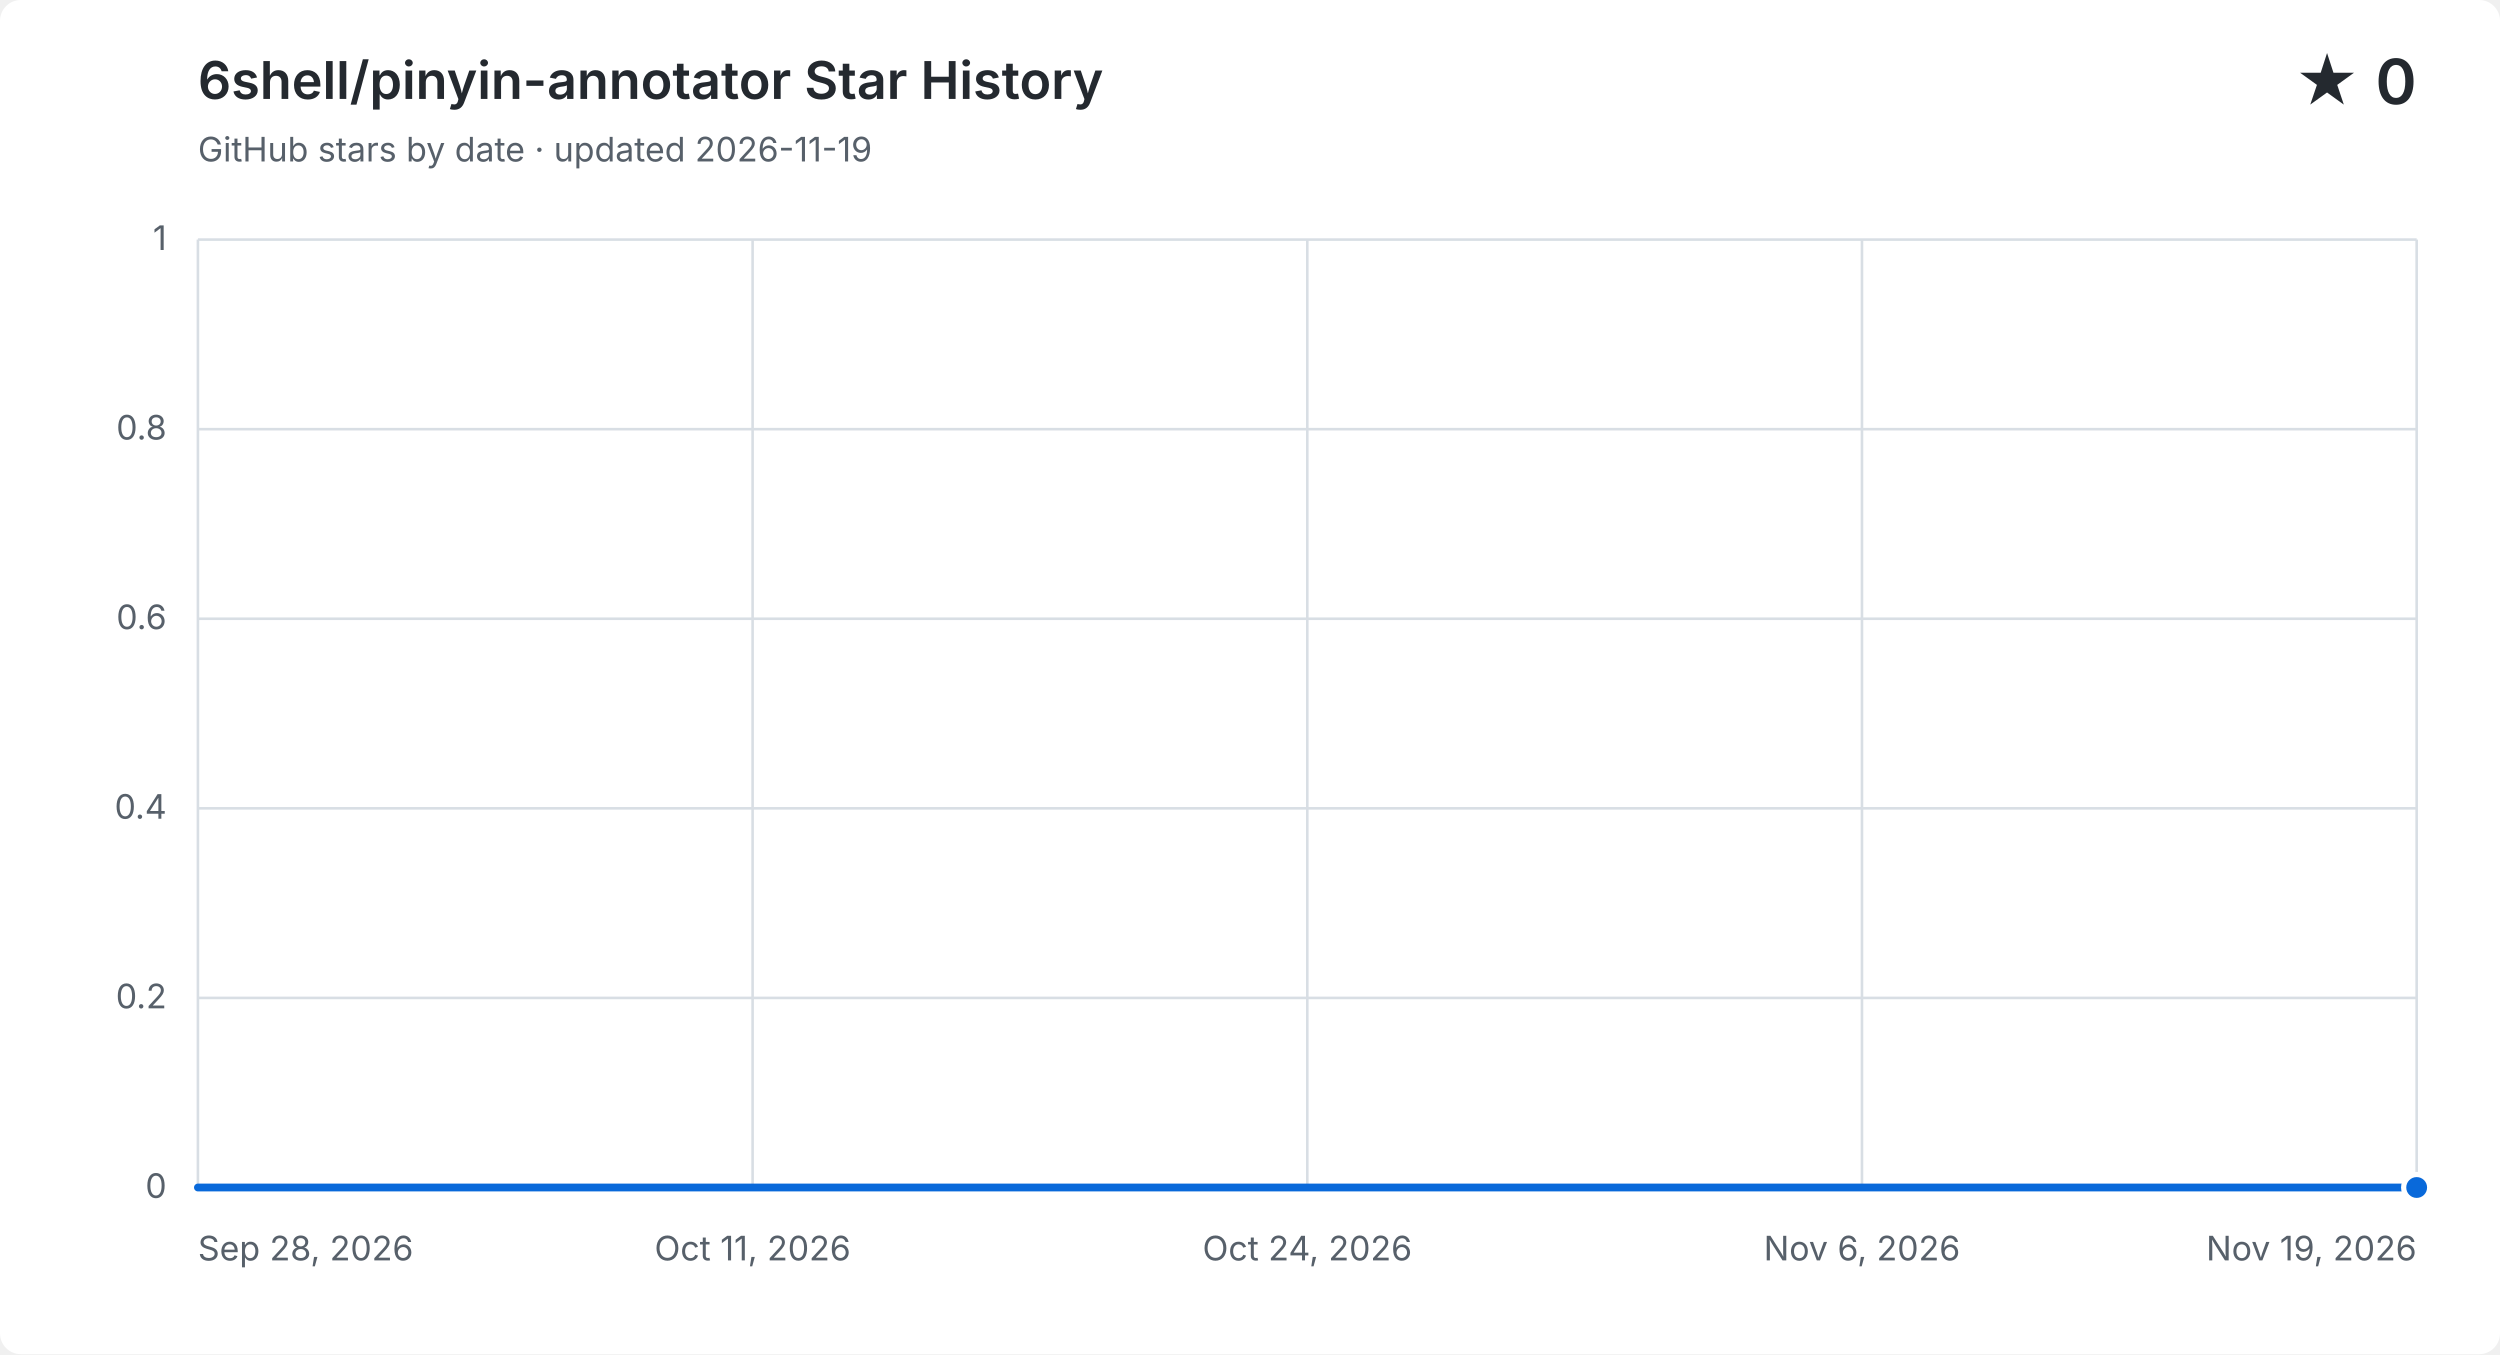
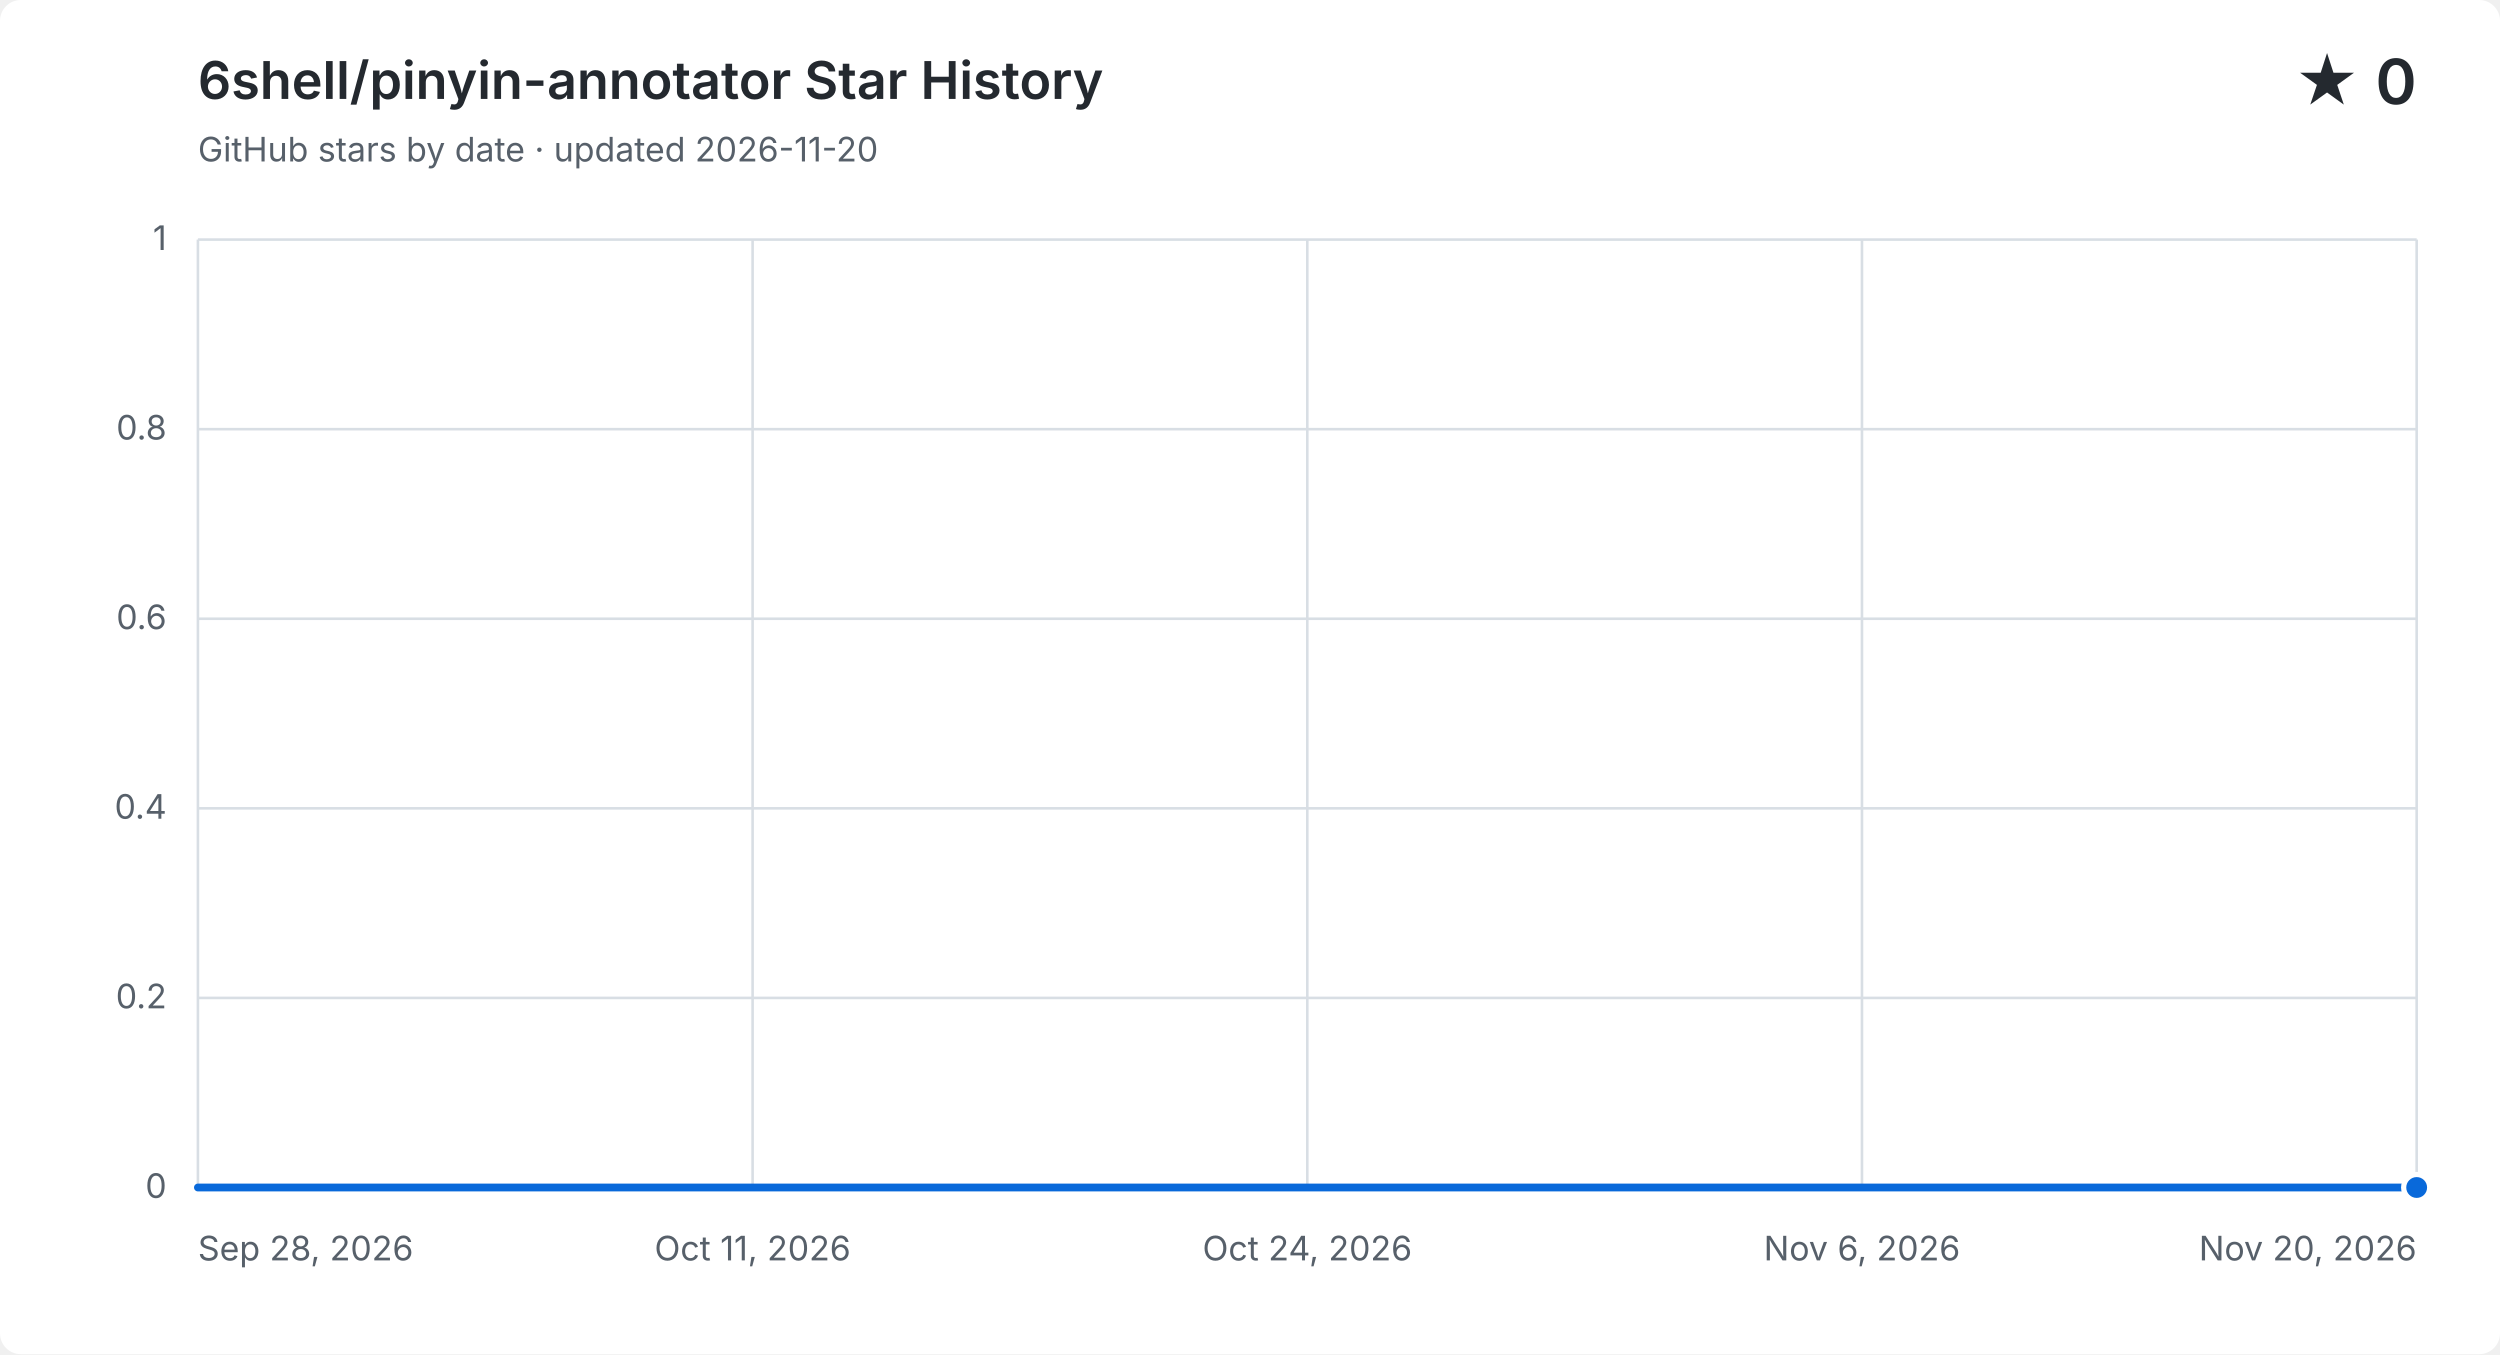
<svg xmlns="http://www.w3.org/2000/svg" width="960" height="520" viewBox="0 0 960 520" role="img" aria-labelledby="title description">
  <style>
    .background { fill: #ffffff; }
    .grid { fill: none; stroke: #d8dee4; stroke-width: 1; }
    .label, .subtitle { fill: #57606a; font: 13px -apple-system, BlinkMacSystemFont, "Segoe UI", sans-serif; }
    .heading, .value { fill: #24292f; font-family: -apple-system, BlinkMacSystemFont, "Segoe UI", sans-serif; }
    .heading { font-size: 20px; font-weight: 600; }
    .value { font-size: 24px; font-weight: 600; }
    .area { fill: #0969da; opacity: .12; }
    .line { fill: none; stroke: #0969da; stroke-linecap: round; stroke-linejoin: round; stroke-width: 3; }
    .point { fill: #0969da; stroke: #ffffff; stroke-width: 2; }
    @media (prefers-color-scheme: dark) {
      .background { fill: #0d1117; }
      .grid { stroke: #30363d; }
      .label, .subtitle { fill: #8b949e; }
      .heading, .value { fill: #f0f6fc; }
      .area { fill: #58a6ff; }
      .line { stroke: #58a6ff; }
      .point { fill: #58a6ff; stroke: #0d1117; }
    }
  </style>
  <rect class="background" width="960" height="520" rx="8" />
  <text class="heading" x="76" y="38">6shell/pinyin-annotator Star History</text>
-   <text class="subtitle" x="76" y="62">GitHub stars by date · updated 2026-11-19</text>
+   <text class="subtitle" x="76" y="62">GitHub stars by date · updated 2026-11-20</text>
  <text class="value" x="928" y="40" text-anchor="end">★ 0</text>
  <path class="grid" d="M 76 456.0 H 928" />
  <text class="label" x="64" y="460.0" text-anchor="end">0</text>
  <path class="grid" d="M 76 383.2 H 928" />
  <text class="label" x="64" y="387.2" text-anchor="end">0.2</text>
  <path class="grid" d="M 76 310.4 H 928" />
  <text class="label" x="64" y="314.4" text-anchor="end">0.4</text>
  <path class="grid" d="M 76 237.6 H 928" />
  <text class="label" x="64" y="241.6" text-anchor="end">0.6</text>
  <path class="grid" d="M 76 164.8 H 928" />
  <text class="label" x="64" y="168.8" text-anchor="end">0.8</text>
  <path class="grid" d="M 76 92.0 H 928" />
  <text class="label" x="64" y="96.0" text-anchor="end">1</text>
  <path class="grid" d="M 76.0 92 V 456" />
  <text class="label" x="76.0" y="484" text-anchor="start">Sep 28, 2026</text>
  <path class="grid" d="M 289.0 92 V 456" />
  <text class="label" x="289.0" y="484" text-anchor="middle">Oct 11, 2026</text>
  <path class="grid" d="M 502.0 92 V 456" />
  <text class="label" x="502.0" y="484" text-anchor="middle">Oct 24, 2026</text>
  <path class="grid" d="M 715.0 92 V 456" />
  <text class="label" x="715.0" y="484" text-anchor="middle">Nov 6, 2026</text>
  <path class="grid" d="M 928.0 92 V 456" />
-   <text class="label" x="928.0" y="484" text-anchor="end">Nov 19, 2026</text>
-   <path class="area" d="M 76.0 456.0 C 81.5 456.0, 86.9 456.0, 92.4 456.0 C 97.8 456.0, 103.3 456.0, 108.8 456.0 C 114.2 456.0, 119.7 456.0, 125.2 456.0 C 130.6 456.0, 136.1 456.0, 141.5 456.0 C 147.0 456.0, 152.5 456.0, 157.9 456.0 C 163.4 456.0, 168.8 456.0, 174.3 456.0 C 179.8 456.0, 185.2 456.0, 190.7 456.0 C 196.2 456.0, 201.6 456.0, 207.1 456.0 C 212.5 456.0, 218.0 456.0, 223.5 456.0 C 228.9 456.0, 234.4 456.0, 239.8 456.0 C 245.3 456.0, 250.8 456.0, 256.2 456.0 C 261.7 456.0, 267.2 456.0, 272.6 456.0 C 278.1 456.0, 283.5 456.0, 289.0 456.0 C 294.5 456.0, 299.9 456.0, 305.4 456.0 C 310.8 456.0, 316.3 456.0, 321.8 456.0 C 327.2 456.0, 332.7 456.0, 338.2 456.0 C 343.6 456.0, 349.1 456.0, 354.5 456.0 C 360.0 456.0, 365.5 456.0, 370.9 456.0 C 376.4 456.0, 381.8 456.0, 387.3 456.0 C 392.8 456.0, 398.2 456.0, 403.7 456.0 C 409.2 456.0, 414.6 456.0, 420.1 456.0 C 425.5 456.0, 431.0 456.0, 436.5 456.0 C 441.9 456.0, 447.4 456.0, 452.8 456.0 C 458.3 456.0, 463.8 456.0, 469.2 456.0 C 474.7 456.0, 480.2 456.0, 485.6 456.0 C 491.1 456.0, 496.5 456.0, 502.0 456.0 C 507.5 456.0, 512.9 456.0, 518.4 456.0 C 523.8 456.0, 529.3 456.0, 534.8 456.0 C 540.2 456.0, 545.7 456.0, 551.2 456.0 C 556.6 456.0, 562.1 456.0, 567.5 456.0 C 573.0 456.0, 578.5 456.0, 583.9 456.0 C 589.4 456.0, 594.8 456.0, 600.3 456.0 C 605.8 456.0, 611.2 456.0, 616.7 456.0 C 622.2 456.0, 627.6 456.0, 633.1 456.0 C 638.5 456.0, 644.0 456.0, 649.5 456.0 C 654.9 456.0, 660.4 456.0, 665.8 456.0 C 671.3 456.0, 676.8 456.0, 682.2 456.0 C 687.7 456.0, 693.2 456.0, 698.6 456.0 C 704.1 456.0, 709.5 456.0, 715.0 456.0 C 720.5 456.0, 725.9 456.0, 731.4 456.0 C 736.8 456.0, 742.3 456.0, 747.8 456.0 C 753.2 456.0, 758.7 456.0, 764.2 456.0 C 769.6 456.0, 775.1 456.0, 780.5 456.0 C 786.0 456.0, 791.5 456.0, 796.9 456.0 C 802.4 456.0, 807.8 456.0, 813.3 456.0 C 818.8 456.0, 824.2 456.0, 829.7 456.0 C 835.2 456.0, 840.6 456.0, 846.1 456.0 C 851.5 456.0, 857.0 456.0, 862.5 456.0 C 867.9 456.0, 873.4 456.0, 878.8 456.0 C 884.3 456.0, 889.8 456.0, 895.2 456.0 C 900.7 456.0, 906.2 456.0, 911.6 456.0 C 917.1 456.0, 922.5 456.0, 928.0 456.0 V 456 H 76.0 Z" />
-   <path class="line" d="M 76.0 456.0 C 81.5 456.0, 86.9 456.0, 92.4 456.0 C 97.8 456.0, 103.3 456.0, 108.8 456.0 C 114.2 456.0, 119.7 456.0, 125.2 456.0 C 130.6 456.0, 136.1 456.0, 141.5 456.0 C 147.0 456.0, 152.5 456.0, 157.9 456.0 C 163.4 456.0, 168.8 456.0, 174.3 456.0 C 179.8 456.0, 185.2 456.0, 190.7 456.0 C 196.2 456.0, 201.6 456.0, 207.1 456.0 C 212.5 456.0, 218.0 456.0, 223.5 456.0 C 228.9 456.0, 234.4 456.0, 239.8 456.0 C 245.3 456.0, 250.8 456.0, 256.2 456.0 C 261.7 456.0, 267.2 456.0, 272.6 456.0 C 278.1 456.0, 283.5 456.0, 289.0 456.0 C 294.5 456.0, 299.9 456.0, 305.4 456.0 C 310.8 456.0, 316.3 456.0, 321.8 456.0 C 327.2 456.0, 332.7 456.0, 338.2 456.0 C 343.6 456.0, 349.1 456.0, 354.5 456.0 C 360.0 456.0, 365.5 456.0, 370.9 456.0 C 376.4 456.0, 381.8 456.0, 387.3 456.0 C 392.8 456.0, 398.2 456.0, 403.7 456.0 C 409.2 456.0, 414.6 456.0, 420.1 456.0 C 425.5 456.0, 431.0 456.0, 436.5 456.0 C 441.9 456.0, 447.4 456.0, 452.8 456.0 C 458.3 456.0, 463.8 456.0, 469.2 456.0 C 474.7 456.0, 480.2 456.0, 485.6 456.0 C 491.1 456.0, 496.5 456.0, 502.0 456.0 C 507.5 456.0, 512.9 456.0, 518.4 456.0 C 523.8 456.0, 529.3 456.0, 534.8 456.0 C 540.2 456.0, 545.7 456.0, 551.2 456.0 C 556.6 456.0, 562.1 456.0, 567.5 456.0 C 573.0 456.0, 578.5 456.0, 583.9 456.0 C 589.4 456.0, 594.8 456.0, 600.3 456.0 C 605.8 456.0, 611.2 456.0, 616.7 456.0 C 622.2 456.0, 627.6 456.0, 633.1 456.0 C 638.5 456.0, 644.0 456.0, 649.5 456.0 C 654.9 456.0, 660.4 456.0, 665.8 456.0 C 671.3 456.0, 676.8 456.0, 682.2 456.0 C 687.7 456.0, 693.2 456.0, 698.6 456.0 C 704.1 456.0, 709.5 456.0, 715.0 456.0 C 720.5 456.0, 725.9 456.0, 731.4 456.0 C 736.8 456.0, 742.3 456.0, 747.8 456.0 C 753.2 456.0, 758.7 456.0, 764.2 456.0 C 769.6 456.0, 775.1 456.0, 780.5 456.0 C 786.0 456.0, 791.5 456.0, 796.9 456.0 C 802.4 456.0, 807.8 456.0, 813.3 456.0 C 818.8 456.0, 824.2 456.0, 829.7 456.0 C 835.2 456.0, 840.6 456.0, 846.1 456.0 C 851.5 456.0, 857.0 456.0, 862.5 456.0 C 867.9 456.0, 873.4 456.0, 878.8 456.0 C 884.3 456.0, 889.8 456.0, 895.2 456.0 C 900.7 456.0, 906.2 456.0, 911.6 456.0 C 917.1 456.0, 922.5 456.0, 928.0 456.0" />
+   <text class="label" x="928.0" y="484" text-anchor="end">Nov 20, 2026</text>
+   <path class="area" d="M 76.0 456.0 C 81.4 456.0, 86.7 456.0, 92.1 456.0 C 97.4 456.0, 102.8 456.0, 108.2 456.0 C 113.5 456.0, 118.9 456.0, 124.2 456.0 C 129.6 456.0, 134.9 456.0, 140.3 456.0 C 145.7 456.0, 151.0 456.0, 156.4 456.0 C 161.7 456.0, 167.1 456.0, 172.5 456.0 C 177.8 456.0, 183.2 456.0, 188.5 456.0 C 193.9 456.0, 199.2 456.0, 204.6 456.0 C 210.0 456.0, 215.3 456.0, 220.7 456.0 C 226.0 456.0, 231.4 456.0, 236.8 456.0 C 242.1 456.0, 247.5 456.0, 252.8 456.0 C 258.2 456.0, 263.5 456.0, 268.9 456.0 C 274.3 456.0, 279.6 456.0, 285.0 456.0 C 290.3 456.0, 295.7 456.0, 301.1 456.0 C 306.4 456.0, 311.8 456.0, 317.1 456.0 C 322.5 456.0, 327.8 456.0, 333.2 456.0 C 338.6 456.0, 343.9 456.0, 349.3 456.0 C 354.6 456.0, 360.0 456.0, 365.4 456.0 C 370.7 456.0, 376.1 456.0, 381.4 456.0 C 386.8 456.0, 392.2 456.0, 397.5 456.0 C 402.9 456.0, 408.2 456.0, 413.6 456.0 C 418.9 456.0, 424.3 456.0, 429.7 456.0 C 435.0 456.0, 440.4 456.0, 445.7 456.0 C 451.1 456.0, 456.5 456.0, 461.8 456.0 C 467.2 456.0, 472.5 456.0, 477.9 456.0 C 483.2 456.0, 488.6 456.0, 494.0 456.0 C 499.3 456.0, 504.7 456.0, 510.0 456.0 C 515.4 456.0, 520.8 456.0, 526.1 456.0 C 531.5 456.0, 536.8 456.0, 542.2 456.0 C 547.5 456.0, 552.9 456.0, 558.3 456.0 C 563.6 456.0, 569.0 456.0, 574.3 456.0 C 579.7 456.0, 585.1 456.0, 590.4 456.0 C 595.8 456.0, 601.1 456.0, 606.5 456.0 C 611.8 456.0, 617.2 456.0, 622.6 456.0 C 627.9 456.0, 633.3 456.0, 638.6 456.0 C 644.0 456.0, 649.4 456.0, 654.7 456.0 C 660.1 456.0, 665.4 456.0, 670.8 456.0 C 676.2 456.0, 681.5 456.0, 686.9 456.0 C 692.2 456.0, 697.6 456.0, 702.9 456.0 C 708.3 456.0, 713.7 456.0, 719.0 456.0 C 724.4 456.0, 729.7 456.0, 735.1 456.0 C 740.5 456.0, 745.8 456.0, 751.2 456.0 C 756.5 456.0, 761.9 456.0, 767.2 456.0 C 772.6 456.0, 778.0 456.0, 783.3 456.0 C 788.7 456.0, 794.0 456.0, 799.4 456.0 C 804.8 456.0, 810.1 456.0, 815.5 456.0 C 820.8 456.0, 826.2 456.0, 831.5 456.0 C 836.9 456.0, 842.3 456.0, 847.6 456.0 C 853.0 456.0, 858.3 456.0, 863.7 456.0 C 869.1 456.0, 874.4 456.0, 879.8 456.0 C 885.1 456.0, 890.5 456.0, 895.8 456.0 C 901.2 456.0, 906.6 456.0, 911.9 456.0 C 917.3 456.0, 922.6 456.0, 928.0 456.0 V 456 H 76.0 Z" />
+   <path class="line" d="M 76.0 456.0 C 81.4 456.0, 86.7 456.0, 92.1 456.0 C 97.4 456.0, 102.8 456.0, 108.2 456.0 C 113.5 456.0, 118.9 456.0, 124.2 456.0 C 129.6 456.0, 134.9 456.0, 140.3 456.0 C 145.7 456.0, 151.0 456.0, 156.4 456.0 C 161.7 456.0, 167.1 456.0, 172.5 456.0 C 177.8 456.0, 183.2 456.0, 188.5 456.0 C 193.9 456.0, 199.2 456.0, 204.6 456.0 C 210.0 456.0, 215.3 456.0, 220.7 456.0 C 226.0 456.0, 231.4 456.0, 236.8 456.0 C 242.1 456.0, 247.5 456.0, 252.8 456.0 C 258.2 456.0, 263.5 456.0, 268.9 456.0 C 274.3 456.0, 279.6 456.0, 285.0 456.0 C 290.3 456.0, 295.7 456.0, 301.1 456.0 C 306.4 456.0, 311.8 456.0, 317.1 456.0 C 322.5 456.0, 327.8 456.0, 333.2 456.0 C 338.6 456.0, 343.9 456.0, 349.3 456.0 C 354.6 456.0, 360.0 456.0, 365.4 456.0 C 370.7 456.0, 376.1 456.0, 381.4 456.0 C 386.8 456.0, 392.2 456.0, 397.5 456.0 C 402.9 456.0, 408.2 456.0, 413.6 456.0 C 418.9 456.0, 424.3 456.0, 429.7 456.0 C 435.0 456.0, 440.4 456.0, 445.7 456.0 C 451.1 456.0, 456.5 456.0, 461.8 456.0 C 467.2 456.0, 472.5 456.0, 477.9 456.0 C 483.2 456.0, 488.6 456.0, 494.0 456.0 C 499.3 456.0, 504.7 456.0, 510.0 456.0 C 515.4 456.0, 520.8 456.0, 526.1 456.0 C 531.5 456.0, 536.8 456.0, 542.2 456.0 C 547.5 456.0, 552.9 456.0, 558.3 456.0 C 563.6 456.0, 569.0 456.0, 574.3 456.0 C 579.7 456.0, 585.1 456.0, 590.4 456.0 C 595.8 456.0, 601.1 456.0, 606.5 456.0 C 611.8 456.0, 617.2 456.0, 622.6 456.0 C 627.9 456.0, 633.3 456.0, 638.6 456.0 C 644.0 456.0, 649.4 456.0, 654.7 456.0 C 660.1 456.0, 665.4 456.0, 670.8 456.0 C 676.2 456.0, 681.5 456.0, 686.9 456.0 C 692.2 456.0, 697.6 456.0, 702.9 456.0 C 708.3 456.0, 713.7 456.0, 719.0 456.0 C 724.4 456.0, 729.7 456.0, 735.1 456.0 C 740.5 456.0, 745.8 456.0, 751.2 456.0 C 756.5 456.0, 761.9 456.0, 767.2 456.0 C 772.6 456.0, 778.0 456.0, 783.3 456.0 C 788.7 456.0, 794.0 456.0, 799.4 456.0 C 804.8 456.0, 810.1 456.0, 815.5 456.0 C 820.8 456.0, 826.2 456.0, 831.5 456.0 C 836.9 456.0, 842.3 456.0, 847.6 456.0 C 853.0 456.0, 858.3 456.0, 863.7 456.0 C 869.1 456.0, 874.4 456.0, 879.8 456.0 C 885.1 456.0, 890.5 456.0, 895.8 456.0 C 901.2 456.0, 906.6 456.0, 911.9 456.0 C 917.3 456.0, 922.6 456.0, 928.0 456.0" />
  <circle class="point" cx="928.0" cy="456.0" r="5" />
</svg>
